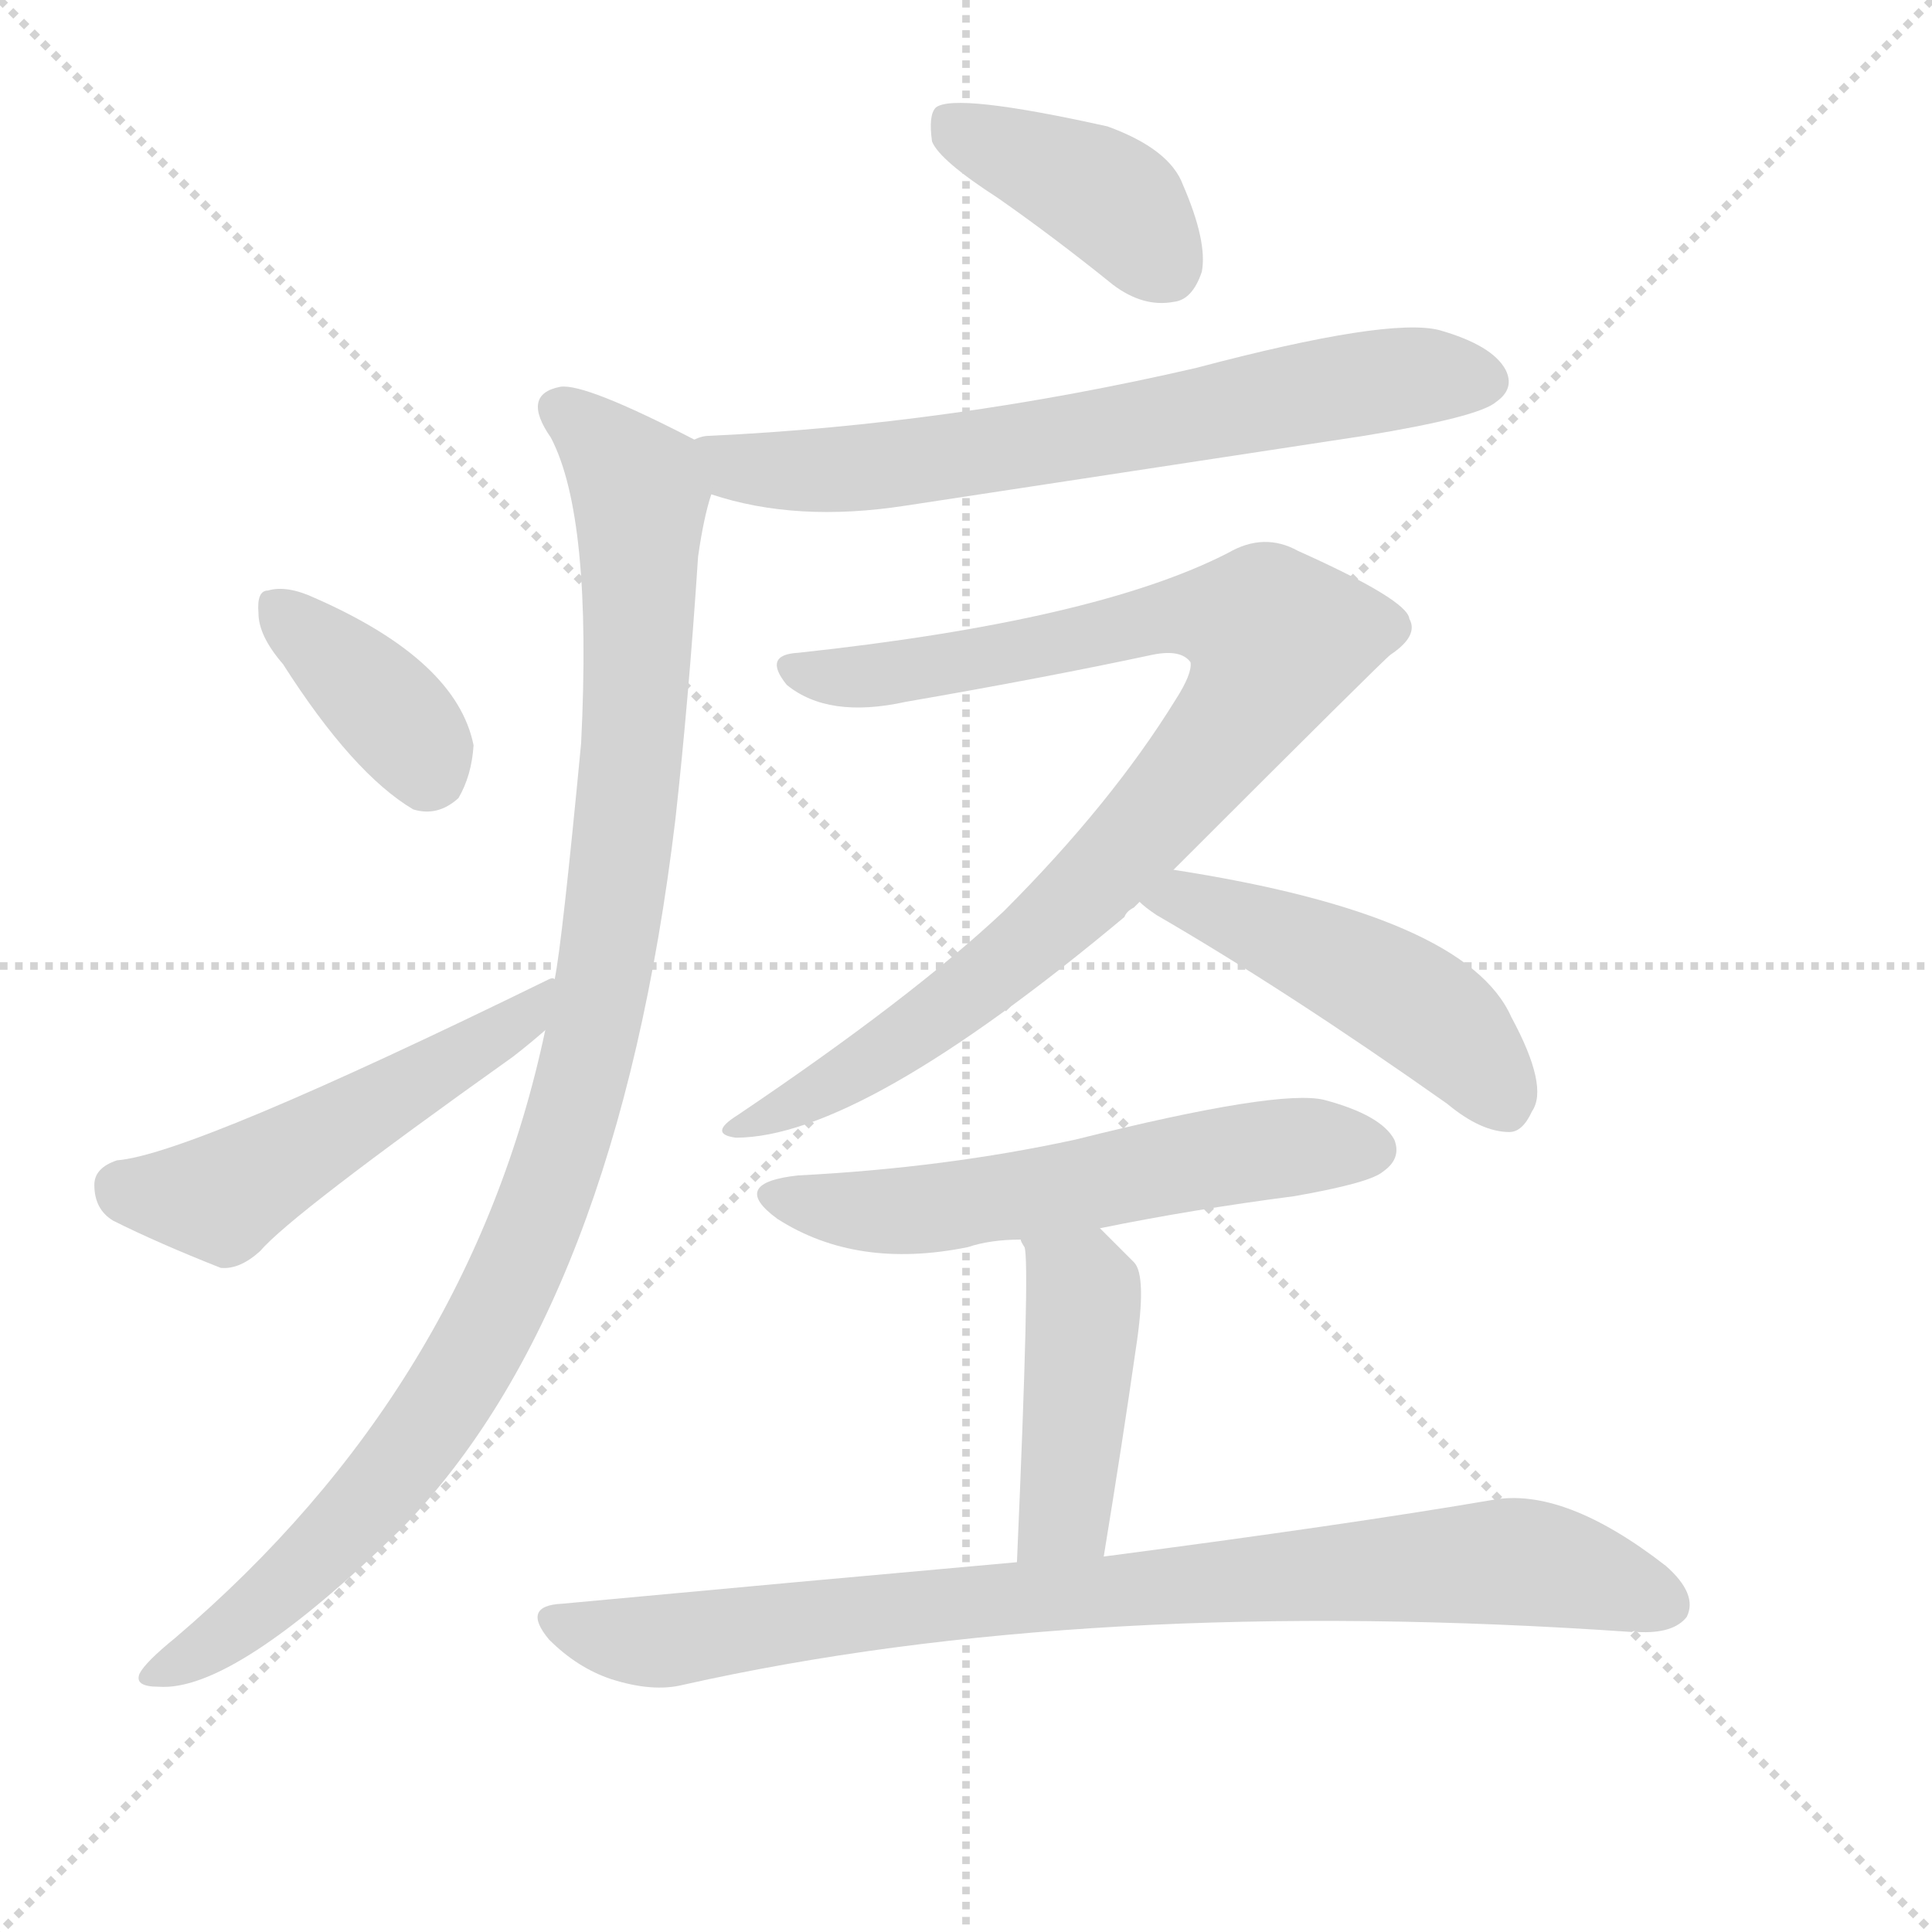
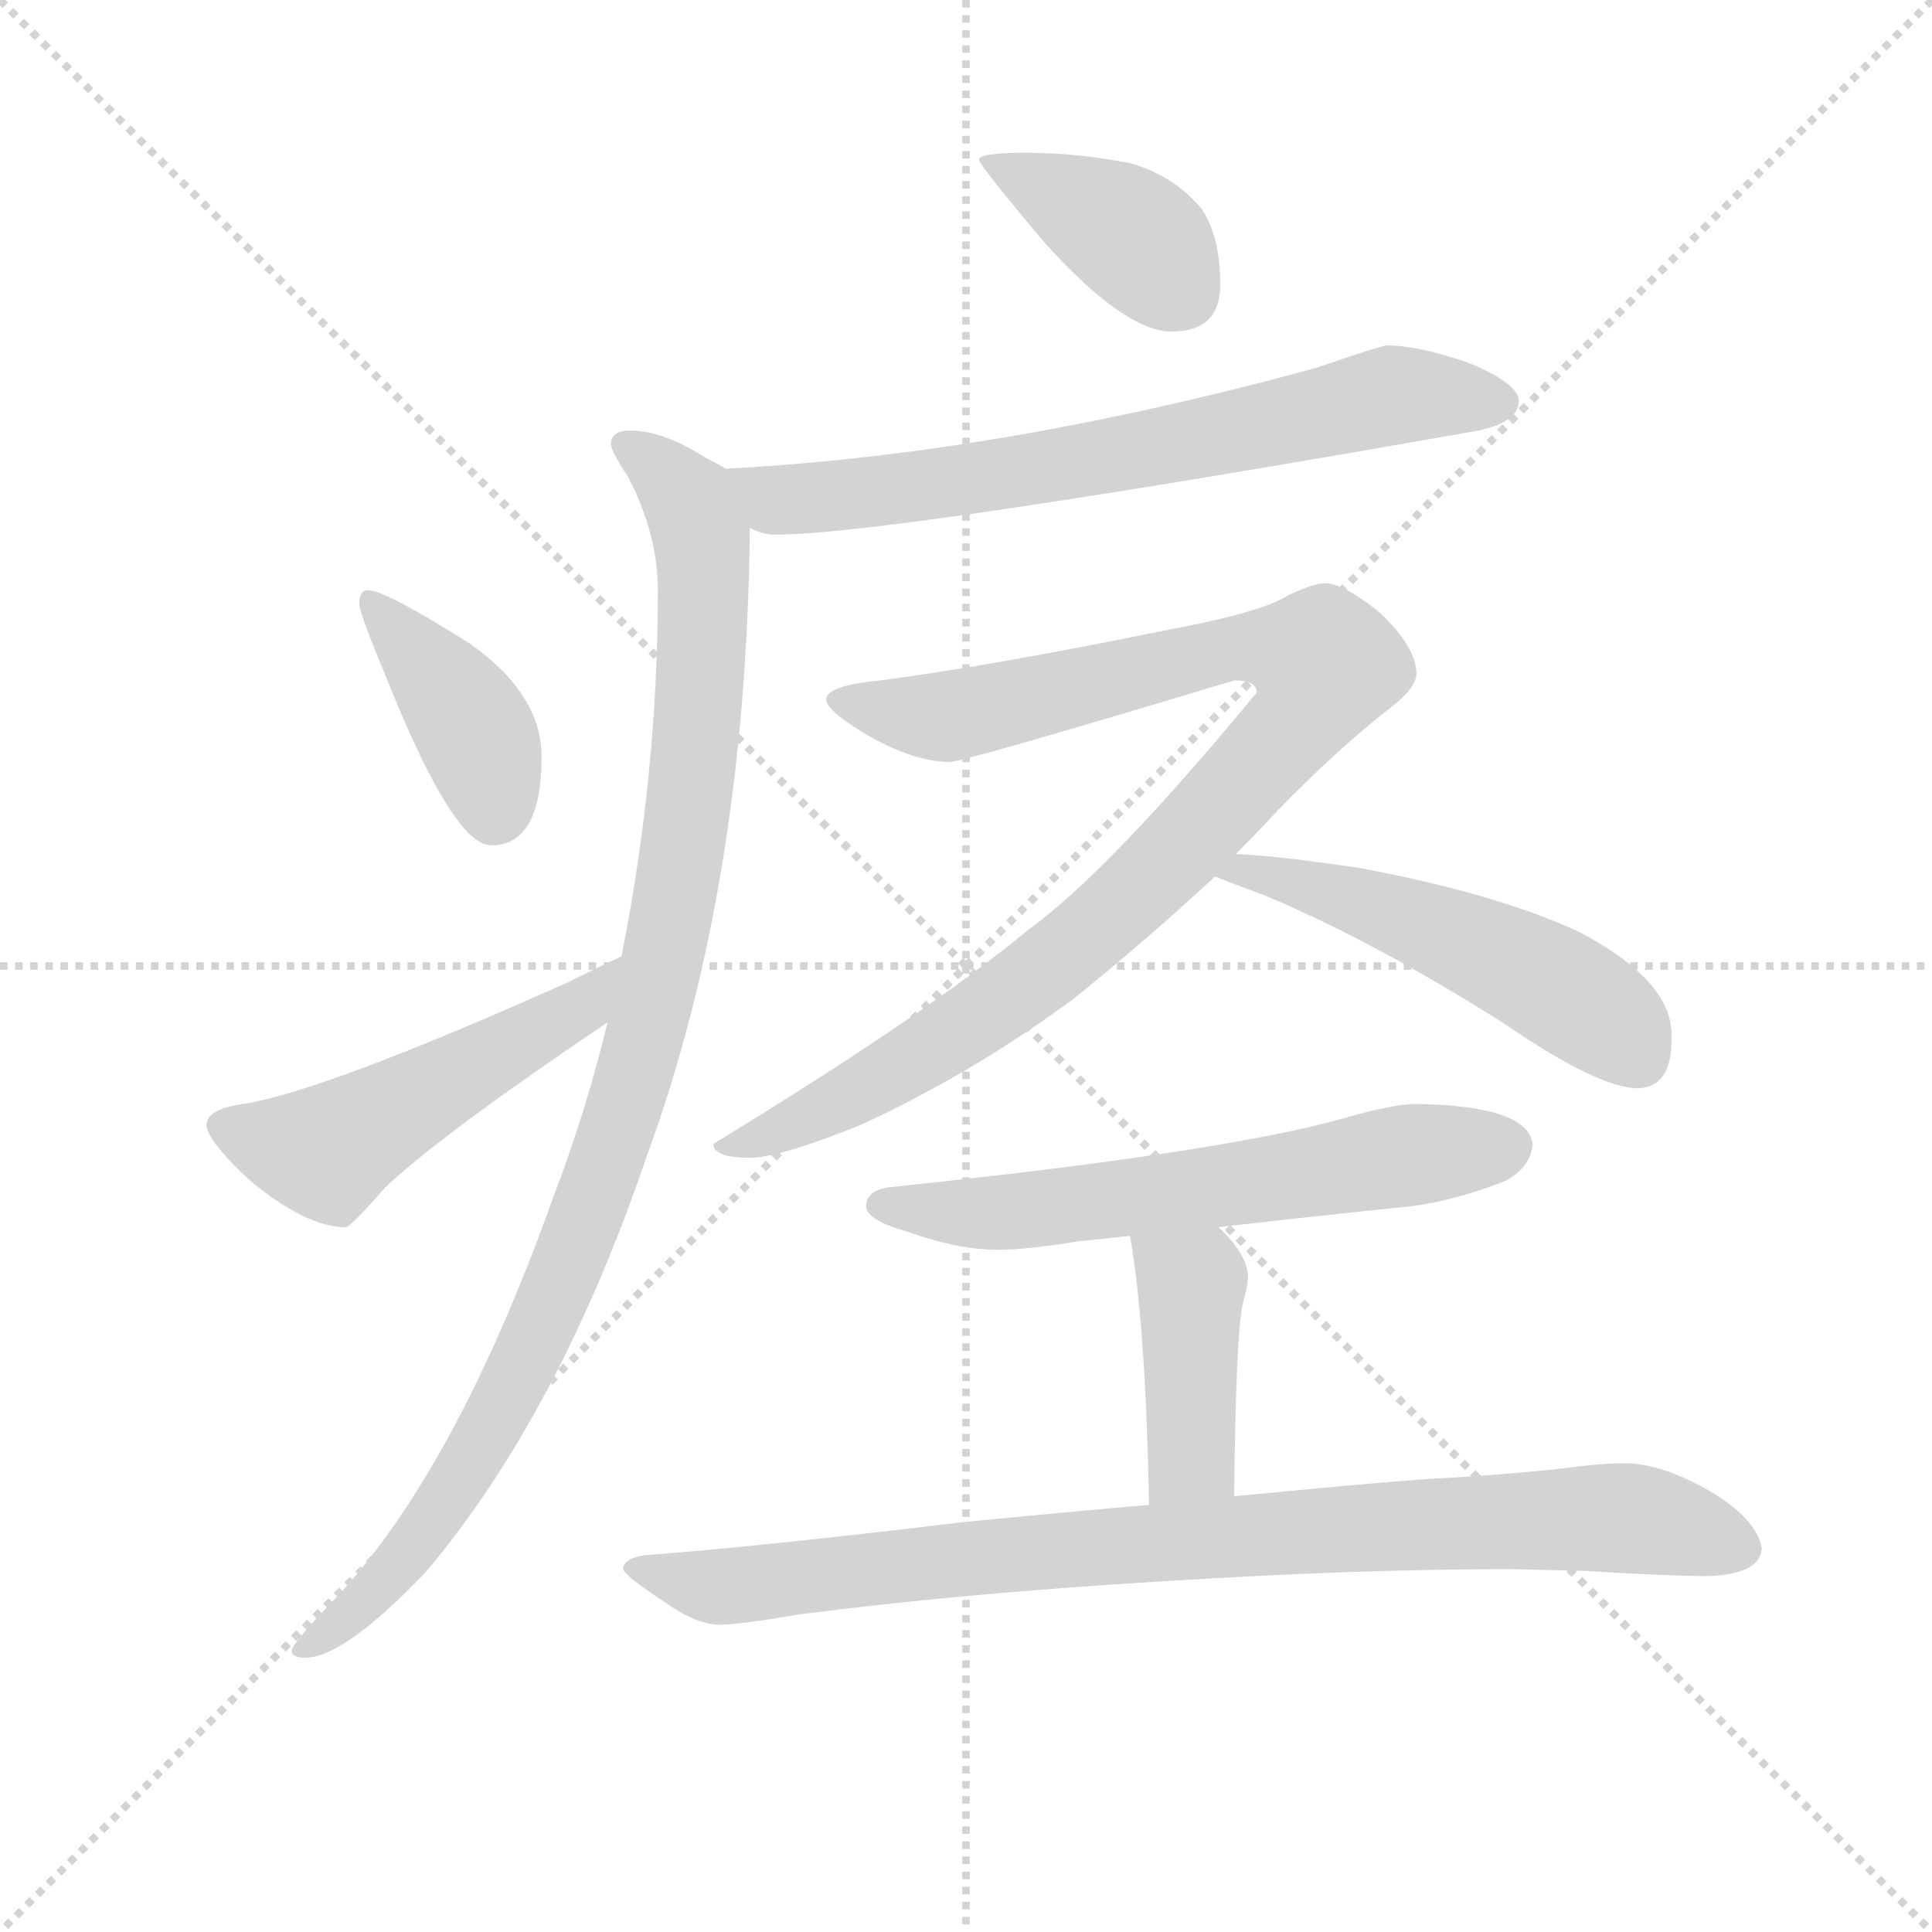
<svg xmlns="http://www.w3.org/2000/svg" version="1.1" viewBox="0 0 1024 1024">
  <g stroke="lightgray" stroke-dasharray="1,1" stroke-width="1" transform="scale(4, 4)">
    <line x1="0" y1="0" x2="256" y2="256" />
    <line x1="256" y1="0" x2="0" y2="256" />
    <line x1="128" y1="0" x2="128" y2="256" />
    <line x1="0" y1="128" x2="256" y2="128" />
  </g>
-   <g transform="scale(1, -1) translate(0, -900)">
+   <g transform="scale(0.92, -0.92) translate(60, -830)">
    <style type="text/css">
      
        @keyframes keyframes0 {
          from {
            stroke: blue;
-             stroke-dashoffset: 399;
+             stroke-dashoffset: 392;
            stroke-width: 128;
          }
          56% {
            animation-timing-function: step-end;
            stroke: blue;
            stroke-dashoffset: 0;
            stroke-width: 128;
          }
          to {
            stroke: black;
            stroke-width: 1024;
          }
        }
        #make-me-a-hanzi-animation-0 {
-           animation: keyframes0 0.575s both;
+           animation: keyframes0 0.569s both;
          animation-delay: 0s;
          animation-timing-function: linear;
        }
      
        @keyframes keyframes1 {
          from {
            stroke: blue;
-             stroke-dashoffset: 675;
-             stroke-width: 128;
-           }
-           69% {
+             stroke-dashoffset: 705;
+             stroke-width: 128;
+           }
+           70% {
            animation-timing-function: step-end;
            stroke: blue;
            stroke-dashoffset: 0;
            stroke-width: 128;
          }
          to {
            stroke: black;
            stroke-width: 1024;
          }
        }
        #make-me-a-hanzi-animation-1 {
-           animation: keyframes1 0.799s both;
-           animation-delay: 0.575s;
+           animation: keyframes1 0.824s both;
+           animation-delay: 0.569s;
          animation-timing-function: linear;
        }
      
        @keyframes keyframes2 {
          from {
            stroke: blue;
-             stroke-dashoffset: 1028;
+             stroke-dashoffset: 1029;
            stroke-width: 128;
          }
          77% {
            animation-timing-function: step-end;
            stroke: blue;
            stroke-dashoffset: 0;
            stroke-width: 128;
          }
          to {
            stroke: black;
            stroke-width: 1024;
          }
        }
        #make-me-a-hanzi-animation-2 {
          animation: keyframes2 1.087s both;
-           animation-delay: 1.374s;
+           animation-delay: 1.393s;
          animation-timing-function: linear;
        }
      
        @keyframes keyframes3 {
          from {
            stroke: blue;
-             stroke-dashoffset: 374;
-             stroke-width: 128;
-           }
-           55% {
+             stroke-dashoffset: 401;
+             stroke-width: 128;
+           }
+           57% {
            animation-timing-function: step-end;
            stroke: blue;
            stroke-dashoffset: 0;
            stroke-width: 128;
          }
          to {
            stroke: black;
            stroke-width: 1024;
          }
        }
        #make-me-a-hanzi-animation-3 {
-           animation: keyframes3 0.554s both;
-           animation-delay: 2.461s;
+           animation: keyframes3 0.576s both;
+           animation-delay: 2.48s;
          animation-timing-function: linear;
        }
      
        @keyframes keyframes4 {
          from {
            stroke: blue;
-             stroke-dashoffset: 525;
+             stroke-dashoffset: 519;
            stroke-width: 128;
          }
          63% {
            animation-timing-function: step-end;
            stroke: blue;
            stroke-dashoffset: 0;
            stroke-width: 128;
          }
          to {
            stroke: black;
            stroke-width: 1024;
          }
        }
        #make-me-a-hanzi-animation-4 {
-           animation: keyframes4 0.677s both;
-           animation-delay: 3.015s;
+           animation: keyframes4 0.672s both;
+           animation-delay: 3.056s;
          animation-timing-function: linear;
        }
      
        @keyframes keyframes5 {
          from {
            stroke: blue;
-             stroke-dashoffset: 910;
-             stroke-width: 128;
-           }
-           75% {
+             stroke-dashoffset: 996;
+             stroke-width: 128;
+           }
+           76% {
            animation-timing-function: step-end;
            stroke: blue;
            stroke-dashoffset: 0;
            stroke-width: 128;
          }
          to {
            stroke: black;
            stroke-width: 1024;
          }
        }
        #make-me-a-hanzi-animation-5 {
-           animation: keyframes5 0.991s both;
-           animation-delay: 3.692s;
+           animation: keyframes5 1.061s both;
+           animation-delay: 3.729s;
          animation-timing-function: linear;
        }
      
        @keyframes keyframes6 {
          from {
            stroke: blue;
-             stroke-dashoffset: 479;
-             stroke-width: 128;
-           }
-           61% {
+             stroke-dashoffset: 522;
+             stroke-width: 128;
+           }
+           63% {
            animation-timing-function: step-end;
            stroke: blue;
            stroke-dashoffset: 0;
            stroke-width: 128;
          }
          to {
            stroke: black;
            stroke-width: 1024;
          }
        }
        #make-me-a-hanzi-animation-6 {
-           animation: keyframes6 0.64s both;
-           animation-delay: 4.683s;
+           animation: keyframes6 0.675s both;
+           animation-delay: 4.789s;
          animation-timing-function: linear;
        }
      
        @keyframes keyframes7 {
          from {
            stroke: blue;
-             stroke-dashoffset: 572;
-             stroke-width: 128;
-           }
-           65% {
+             stroke-dashoffset: 620;
+             stroke-width: 128;
+           }
+           67% {
            animation-timing-function: step-end;
            stroke: blue;
            stroke-dashoffset: 0;
            stroke-width: 128;
          }
          to {
            stroke: black;
            stroke-width: 1024;
          }
        }
        #make-me-a-hanzi-animation-7 {
-           animation: keyframes7 0.715s both;
-           animation-delay: 5.323s;
+           animation: keyframes7 0.755s both;
+           animation-delay: 5.464s;
          animation-timing-function: linear;
        }
      
        @keyframes keyframes8 {
          from {
            stroke: blue;
-             stroke-dashoffset: 434;
-             stroke-width: 128;
-           }
-           59% {
+             stroke-dashoffset: 418;
+             stroke-width: 128;
+           }
+           58% {
            animation-timing-function: step-end;
            stroke: blue;
            stroke-dashoffset: 0;
            stroke-width: 128;
          }
          to {
            stroke: black;
            stroke-width: 1024;
          }
        }
        #make-me-a-hanzi-animation-8 {
-           animation: keyframes8 0.603s both;
-           animation-delay: 6.038s;
+           animation: keyframes8 0.59s both;
+           animation-delay: 6.219s;
          animation-timing-function: linear;
        }
      
        @keyframes keyframes9 {
          from {
            stroke: blue;
-             stroke-dashoffset: 852;
-             stroke-width: 128;
-           }
-           73% {
+             stroke-dashoffset: 896;
+             stroke-width: 128;
+           }
+           74% {
            animation-timing-function: step-end;
            stroke: blue;
            stroke-dashoffset: 0;
            stroke-width: 128;
          }
          to {
            stroke: black;
            stroke-width: 1024;
          }
        }
        #make-me-a-hanzi-animation-9 {
-           animation: keyframes9 0.943s both;
-           animation-delay: 6.641s;
+           animation: keyframes9 0.979s both;
+           animation-delay: 6.809s;
          animation-timing-function: linear;
        }
      
    </style>
-     <path d="M 529 795 Q 559 774 590 749 Q 606 737 622 740 Q 632 741 637 756 Q 640 772 627 802 Q 620 821 587 833 Q 506 851 496 843 Q 492 839 494 825 Q 498 815 529 795 Z" fill="lightgray" />
-     <path d="M 377 638 Q 422 623 480 632 Q 598 650 723 669 Q 784 679 793 687 Q 803 694 798 704 Q 791 717 763 725 Q 736 732 634 705 Q 504 675 376 669 Q 372 669 368 667 C 338 662 348 646 377 638 Z" fill="lightgray" />
-     <path d="M 289 354 Q 249 165 93 32 Q 77 19 74 13 Q 71 6 84 6 Q 124 3 213 90 Q 327 207 358 466 Q 365 529 370 605 Q 373 626 377 638 C 382 660 382 660 368 667 Q 310 697 297 695 Q 276 691 292 668 Q 314 626 308 506 Q 298 401 294 381 L 289 354 Z" fill="lightgray" />
-     <path d="M 150 548 Q 187 490 219 471 Q 232 467 243 477 Q 250 489 251 505 Q 242 550 167 583 Q 152 590 142 587 Q 136 587 137 575 Q 137 563 150 548 Z" fill="lightgray" />
-     <path d="M 294 381 Q 293 382 291 381 Q 101 288 62 285 Q 50 281 50 272 Q 50 259 60 253 Q 84 241 117 228 Q 127 227 138 237 Q 154 256 272 340 Q 281 347 289 354 C 312 373 323 390 294 381 Z" fill="lightgray" />
-     <path d="M 622 439 Q 733 550 737 553 Q 752 563 747 572 Q 746 582 688 608 Q 670 618 651 607 Q 581 571 423 554 Q 404 553 417 537 Q 439 519 480 528 Q 555 541 611 553 Q 626 556 631 549 Q 632 543 623 529 Q 589 474 532 417 Q 483 371 391 309 Q 375 299 390 297 Q 456 297 596 414 Q 597 417 601 419 Q 602 420 604 422 L 622 439 Z" fill="lightgray" />
-     <path d="M 604 422 Q 607 419 613 415 Q 682 375 767 315 Q 785 300 800 300 Q 807 300 812 311 Q 821 324 801 361 Q 777 415 622 439 C 592 444 581 441 604 422 Z" fill="lightgray" />
-     <path d="M 583 249 Q 632 259 686 266 Q 726 273 733 279 Q 743 286 739 296 Q 732 309 702 317 Q 678 323 570 296 Q 501 281 423 277 Q 386 273 412 254 Q 454 227 513 239 Q 525 243 541 243 L 583 249 Z" fill="lightgray" />
-     <path d="M 585 75 Q 595 136 602 185 Q 608 224 601 231 Q 591 241 583 249 C 562 270 530 271 541 243 Q 541 242 543 239 Q 546 232 539 72 C 538 42 580 45 585 75 Z" fill="lightgray" />
-     <path d="M 539 72 Q 427 62 298 50 Q 276 49 291 31 Q 306 16 324 10 Q 346 3 362 7 Q 576 55 865 35 Q 866 36 868 35 Q 887 34 894 43 Q 900 55 883 70 Q 829 112 791 105 Q 715 92 585 75 L 539 72 Z" fill="lightgray" />
+     <path d="M 531 742 Q 504 742 504 738 Q 504 735 542 690 Q 588 639 615 639 Q 643 639 643 666 Q 643 694 632 710 Q 616 729 591 736 Q 560 742 531 742 Z" fill="lightgray" />
+     <path d="M 739 631 Q 736 631 698 618 Q 515 568 358 560 C 328 558 343 534 372 526 Q 379 522 387 522 Q 452 522 792 582 Q 815 587 815 599 Q 815 609 786 621 Q 757 631 739 631 Z" fill="lightgray" />
+     <path d="M 358 560 Q 355 562 347 566 Q 322 582 303 582 Q 292 582 292 574 Q 292 570 302 555 Q 319 522 319 490 Q 319 384 298 279 L 290 241 Q 278 191 259 141 Q 203 -16 134 -90 Q 108 -117 108 -121 Q 108 -125 116 -125 Q 138 -125 185 -76 Q 262 15 313 165 Q 370 321 372 526 C 372 552 372 552 358 560 Z" fill="lightgray" />
+     <path d="M 152 490 Q 147 490 147 482 Q 147 477 162 441 Q 201 343 223 343 Q 252 343 252 394 Q 252 430 211 459 Q 162 490 152 490 Z" fill="lightgray" />
+     <path d="M 298 279 Q 287 274 267 264 Q 126 201 80 194 Q 59 191 59 182 Q 59 173 85 149 Q 117 123 139 123 Q 142 123 162 146 Q 195 177 290 241 C 315 258 325 292 298 279 Z" fill="lightgray" />
+     <path d="M 703 494 Q 697 494 682 487 Q 667 477 607 466 Q 509 446 447 438 Q 416 435 416 427 Q 416 420 444 404 Q 469 391 487 391 Q 495 391 651 438 Q 664 438 664 431 Q 579 328 532 294 Q 474 246 351 171 Q 351 163 372 163 Q 389 163 436 182 Q 501 212 559 255 Q 600 288 640 325 L 652 338 Q 664 350 676 363 Q 711 399 742 423 Q 756 434 756 442 Q 756 457 735 477 Q 714 494 703 494 Z" fill="lightgray" />
+     <path d="M 640 325 Q 650 321 669 314 Q 733 287 807 240 Q 861 203 884 203 Q 903 204 903 231 L 903 234 Q 903 265 850 293 Q 803 315 723 330 Q 676 337 652 338 C 622 340 612 336 640 325 Z" fill="lightgray" />
+     <path d="M 756 194 Q 743 194 715 186 Q 645 166 452 146 Q 439 144 439 135 Q 439 127 464 120 Q 492 110 515 110 Q 532 110 562 115 Q 573 116 591 118 L 642 123 Q 685 128 752 135 Q 778 138 808 150 Q 822 158 823 171 Q 820 193 756 194 Z" fill="lightgray" />
+     <path d="M 591 118 Q 600 67 602 -37 C 603 -67 651 -62 651 -32 Q 652 61 656 79 Q 659 90 659 94 Q 659 107 642 123 C 621 144 586 148 591 118 Z" fill="lightgray" />
+     <path d="M 602 -37 Q 555 -41 494 -47 Q 378 -61 311 -66 Q 299 -68 299 -74 Q 300 -78 323 -93 Q 341 -106 355 -106 Q 366 -106 401 -100 Q 494 -88 610 -81 Q 721 -74 811 -74 L 853 -75 Q 901 -78 924 -78 Q 954 -77 955 -62 Q 952 -45 925 -29 Q 897 -13 876 -13 Q 862 -13 840 -16 Q 803 -20 763 -22 Q 734 -24 651 -32 L 602 -37 Z" fill="lightgray" />
    <clipPath id="make-me-a-hanzi-clip-0">
-       <path d="M 529 795 Q 559 774 590 749 Q 606 737 622 740 Q 632 741 637 756 Q 640 772 627 802 Q 620 821 587 833 Q 506 851 496 843 Q 492 839 494 825 Q 498 815 529 795 Z" />
-     </clipPath>
-     <path clip-path="url(#make-me-a-hanzi-clip-0)" d="M 501 837 L 589 794 L 618 759" fill="none" id="make-me-a-hanzi-animation-0" stroke-dasharray="271 542" stroke-linecap="round" />
+       <path d="M 531 742 Q 504 742 504 738 Q 504 735 542 690 Q 588 639 615 639 Q 643 639 643 666 Q 643 694 632 710 Q 616 729 591 736 Q 560 742 531 742 Z" />
+     </clipPath>
+     <path clip-path="url(#make-me-a-hanzi-clip-0)" d="M 508 738 L 596 692 L 619 663" fill="none" id="make-me-a-hanzi-animation-0" stroke-dasharray="264 528" stroke-linecap="round" />
    <clipPath id="make-me-a-hanzi-clip-1">
-       <path d="M 377 638 Q 422 623 480 632 Q 598 650 723 669 Q 784 679 793 687 Q 803 694 798 704 Q 791 717 763 725 Q 736 732 634 705 Q 504 675 376 669 Q 372 669 368 667 C 338 662 348 646 377 638 Z" />
-     </clipPath>
-     <path clip-path="url(#make-me-a-hanzi-clip-1)" d="M 374 661 L 390 652 L 454 651 L 721 697 L 787 698" fill="none" id="make-me-a-hanzi-animation-1" stroke-dasharray="547 1094" stroke-linecap="round" />
+       <path d="M 739 631 Q 736 631 698 618 Q 515 568 358 560 C 328 558 343 534 372 526 Q 379 522 387 522 Q 452 522 792 582 Q 815 587 815 599 Q 815 609 786 621 Q 757 631 739 631 Z" />
+     </clipPath>
+     <path clip-path="url(#make-me-a-hanzi-clip-1)" d="M 365 556 L 387 542 L 408 543 L 577 566 L 742 602 L 804 598" fill="none" id="make-me-a-hanzi-animation-1" stroke-dasharray="577 1154" stroke-linecap="round" />
    <clipPath id="make-me-a-hanzi-clip-2">
-       <path d="M 289 354 Q 249 165 93 32 Q 77 19 74 13 Q 71 6 84 6 Q 124 3 213 90 Q 327 207 358 466 Q 365 529 370 605 Q 373 626 377 638 C 382 660 382 660 368 667 Q 310 697 297 695 Q 276 691 292 668 Q 314 626 308 506 Q 298 401 294 381 L 289 354 Z" />
-     </clipPath>
-     <path clip-path="url(#make-me-a-hanzi-clip-2)" d="M 298 681 L 327 658 L 339 638 L 329 440 L 302 302 L 257 193 L 223 138 L 146 54 L 82 13" fill="none" id="make-me-a-hanzi-animation-2" stroke-dasharray="900 1800" stroke-linecap="round" />
+       <path d="M 358 560 Q 355 562 347 566 Q 322 582 303 582 Q 292 582 292 574 Q 292 570 302 555 Q 319 522 319 490 Q 319 384 298 279 L 290 241 Q 278 191 259 141 Q 203 -16 134 -90 Q 108 -117 108 -121 Q 108 -125 116 -125 Q 138 -125 185 -76 Q 262 15 313 165 Q 370 321 372 526 C 372 552 372 552 358 560 Z" />
+     </clipPath>
+     <path clip-path="url(#make-me-a-hanzi-clip-2)" d="M 301 573 L 329 552 L 345 518 L 341 400 L 316 248 L 285 147 L 229 19 L 178 -61 L 144 -99 L 113 -120" fill="none" id="make-me-a-hanzi-animation-2" stroke-dasharray="901 1802" stroke-linecap="round" />
    <clipPath id="make-me-a-hanzi-clip-3">
-       <path d="M 150 548 Q 187 490 219 471 Q 232 467 243 477 Q 250 489 251 505 Q 242 550 167 583 Q 152 590 142 587 Q 136 587 137 575 Q 137 563 150 548 Z" />
-     </clipPath>
-     <path clip-path="url(#make-me-a-hanzi-clip-3)" d="M 148 577 L 201 529 L 227 491" fill="none" id="make-me-a-hanzi-animation-3" stroke-dasharray="246 492" stroke-linecap="round" />
+       <path d="M 152 490 Q 147 490 147 482 Q 147 477 162 441 Q 201 343 223 343 Q 252 343 252 394 Q 252 430 211 459 Q 162 490 152 490 Z" />
+     </clipPath>
+     <path clip-path="url(#make-me-a-hanzi-clip-3)" d="M 153 484 L 213 410 L 225 362" fill="none" id="make-me-a-hanzi-animation-3" stroke-dasharray="273 546" stroke-linecap="round" />
    <clipPath id="make-me-a-hanzi-clip-4">
-       <path d="M 294 381 Q 293 382 291 381 Q 101 288 62 285 Q 50 281 50 272 Q 50 259 60 253 Q 84 241 117 228 Q 127 227 138 237 Q 154 256 272 340 Q 281 347 289 354 C 312 373 323 390 294 381 Z" />
-     </clipPath>
-     <path clip-path="url(#make-me-a-hanzi-clip-4)" d="M 64 271 L 117 265 L 242 341 L 254 343 L 262 354 L 277 360 L 280 374 L 293 374" fill="none" id="make-me-a-hanzi-animation-4" stroke-dasharray="397 794" stroke-linecap="round" />
+       <path d="M 298 279 Q 287 274 267 264 Q 126 201 80 194 Q 59 191 59 182 Q 59 173 85 149 Q 117 123 139 123 Q 142 123 162 146 Q 195 177 290 241 C 315 258 325 292 298 279 Z" />
+     </clipPath>
+     <path clip-path="url(#make-me-a-hanzi-clip-4)" d="M 68 181 L 128 166 L 273 247 L 296 273" fill="none" id="make-me-a-hanzi-animation-4" stroke-dasharray="391 782" stroke-linecap="round" />
    <clipPath id="make-me-a-hanzi-clip-5">
-       <path d="M 622 439 Q 733 550 737 553 Q 752 563 747 572 Q 746 582 688 608 Q 670 618 651 607 Q 581 571 423 554 Q 404 553 417 537 Q 439 519 480 528 Q 555 541 611 553 Q 626 556 631 549 Q 632 543 623 529 Q 589 474 532 417 Q 483 371 391 309 Q 375 299 390 297 Q 456 297 596 414 Q 597 417 601 419 Q 602 420 604 422 L 622 439 Z" />
-     </clipPath>
-     <path clip-path="url(#make-me-a-hanzi-clip-5)" d="M 420 545 L 486 544 L 633 575 L 663 571 L 677 561 L 658 522 L 573 423 L 494 359 L 394 303" fill="none" id="make-me-a-hanzi-animation-5" stroke-dasharray="782 1564" stroke-linecap="round" />
+       <path d="M 703 494 Q 697 494 682 487 Q 667 477 607 466 Q 509 446 447 438 Q 416 435 416 427 Q 416 420 444 404 Q 469 391 487 391 Q 495 391 651 438 Q 664 438 664 431 Q 579 328 532 294 Q 474 246 351 171 Q 351 163 372 163 Q 389 163 436 182 Q 501 212 559 255 Q 600 288 640 325 L 652 338 Q 664 350 676 363 Q 711 399 742 423 Q 756 434 756 442 Q 756 457 735 477 Q 714 494 703 494 Z" />
+     </clipPath>
+     <path clip-path="url(#make-me-a-hanzi-clip-5)" d="M 422 426 L 486 417 L 622 451 L 633 449 L 642 456 L 678 455 L 704 447 L 685 411 L 607 327 L 539 269 L 421 194 L 375 173 L 361 174" fill="none" id="make-me-a-hanzi-animation-5" stroke-dasharray="868 1736" stroke-linecap="round" />
    <clipPath id="make-me-a-hanzi-clip-6">
-       <path d="M 604 422 Q 607 419 613 415 Q 682 375 767 315 Q 785 300 800 300 Q 807 300 812 311 Q 821 324 801 361 Q 777 415 622 439 C 592 444 581 441 604 422 Z" />
-     </clipPath>
-     <path clip-path="url(#make-me-a-hanzi-clip-6)" d="M 612 423 L 631 424 L 731 379 L 772 350 L 798 315" fill="none" id="make-me-a-hanzi-animation-6" stroke-dasharray="351 702" stroke-linecap="round" />
+       <path d="M 640 325 Q 650 321 669 314 Q 733 287 807 240 Q 861 203 884 203 Q 903 204 903 231 L 903 234 Q 903 265 850 293 Q 803 315 723 330 Q 676 337 652 338 C 622 340 612 336 640 325 Z" />
+     </clipPath>
+     <path clip-path="url(#make-me-a-hanzi-clip-6)" d="M 647 325 L 657 329 L 712 315 L 787 286 L 843 259 L 884 221" fill="none" id="make-me-a-hanzi-animation-6" stroke-dasharray="394 788" stroke-linecap="round" />
    <clipPath id="make-me-a-hanzi-clip-7">
-       <path d="M 583 249 Q 632 259 686 266 Q 726 273 733 279 Q 743 286 739 296 Q 732 309 702 317 Q 678 323 570 296 Q 501 281 423 277 Q 386 273 412 254 Q 454 227 513 239 Q 525 243 541 243 L 583 249 Z" />
-     </clipPath>
-     <path clip-path="url(#make-me-a-hanzi-clip-7)" d="M 415 267 L 437 260 L 487 258 L 673 291 L 727 291" fill="none" id="make-me-a-hanzi-animation-7" stroke-dasharray="444 888" stroke-linecap="round" />
+       <path d="M 756 194 Q 743 194 715 186 Q 645 166 452 146 Q 439 144 439 135 Q 439 127 464 120 Q 492 110 515 110 Q 532 110 562 115 Q 573 116 591 118 L 642 123 Q 685 128 752 135 Q 778 138 808 150 Q 822 158 823 171 Q 820 193 756 194 Z" />
+     </clipPath>
+     <path clip-path="url(#make-me-a-hanzi-clip-7)" d="M 448 136 L 520 131 L 809 169" fill="none" id="make-me-a-hanzi-animation-7" stroke-dasharray="492 984" stroke-linecap="round" />
    <clipPath id="make-me-a-hanzi-clip-8">
-       <path d="M 585 75 Q 595 136 602 185 Q 608 224 601 231 Q 591 241 583 249 C 562 270 530 271 541 243 Q 541 242 543 239 Q 546 232 539 72 C 538 42 580 45 585 75 Z" />
-     </clipPath>
-     <path clip-path="url(#make-me-a-hanzi-clip-8)" d="M 548 244 L 573 218 L 575 199 L 564 98 L 546 86" fill="none" id="make-me-a-hanzi-animation-8" stroke-dasharray="306 612" stroke-linecap="round" />
+       <path d="M 591 118 Q 600 67 602 -37 C 603 -67 651 -62 651 -32 Q 652 61 656 79 Q 659 90 659 94 Q 659 107 642 123 C 621 144 586 148 591 118 Z" />
+     </clipPath>
+     <path clip-path="url(#make-me-a-hanzi-clip-8)" d="M 598 114 L 626 90 L 626 -9 L 607 -27" fill="none" id="make-me-a-hanzi-animation-8" stroke-dasharray="290 580" stroke-linecap="round" />
    <clipPath id="make-me-a-hanzi-clip-9">
-       <path d="M 539 72 Q 427 62 298 50 Q 276 49 291 31 Q 306 16 324 10 Q 346 3 362 7 Q 576 55 865 35 Q 866 36 868 35 Q 887 34 894 43 Q 900 55 883 70 Q 829 112 791 105 Q 715 92 585 75 L 539 72 Z" />
-     </clipPath>
-     <path clip-path="url(#make-me-a-hanzi-clip-9)" d="M 294 41 L 353 30 L 519 52 L 791 72 L 813 72 L 883 50" fill="none" id="make-me-a-hanzi-animation-9" stroke-dasharray="724 1448" stroke-linecap="round" />
+       <path d="M 602 -37 Q 555 -41 494 -47 Q 378 -61 311 -66 Q 299 -68 299 -74 Q 300 -78 323 -93 Q 341 -106 355 -106 Q 366 -106 401 -100 Q 494 -88 610 -81 Q 721 -74 811 -74 L 853 -75 Q 901 -78 924 -78 Q 954 -77 955 -62 Q 952 -45 925 -29 Q 897 -13 876 -13 Q 862 -13 840 -16 Q 803 -20 763 -22 Q 734 -24 651 -32 L 602 -37 Z" />
+     </clipPath>
+     <path clip-path="url(#make-me-a-hanzi-clip-9)" d="M 307 -73 L 359 -84 L 647 -55 L 872 -44 L 942 -61" fill="none" id="make-me-a-hanzi-animation-9" stroke-dasharray="768 1536" stroke-linecap="round" />
  </g>
</svg>
